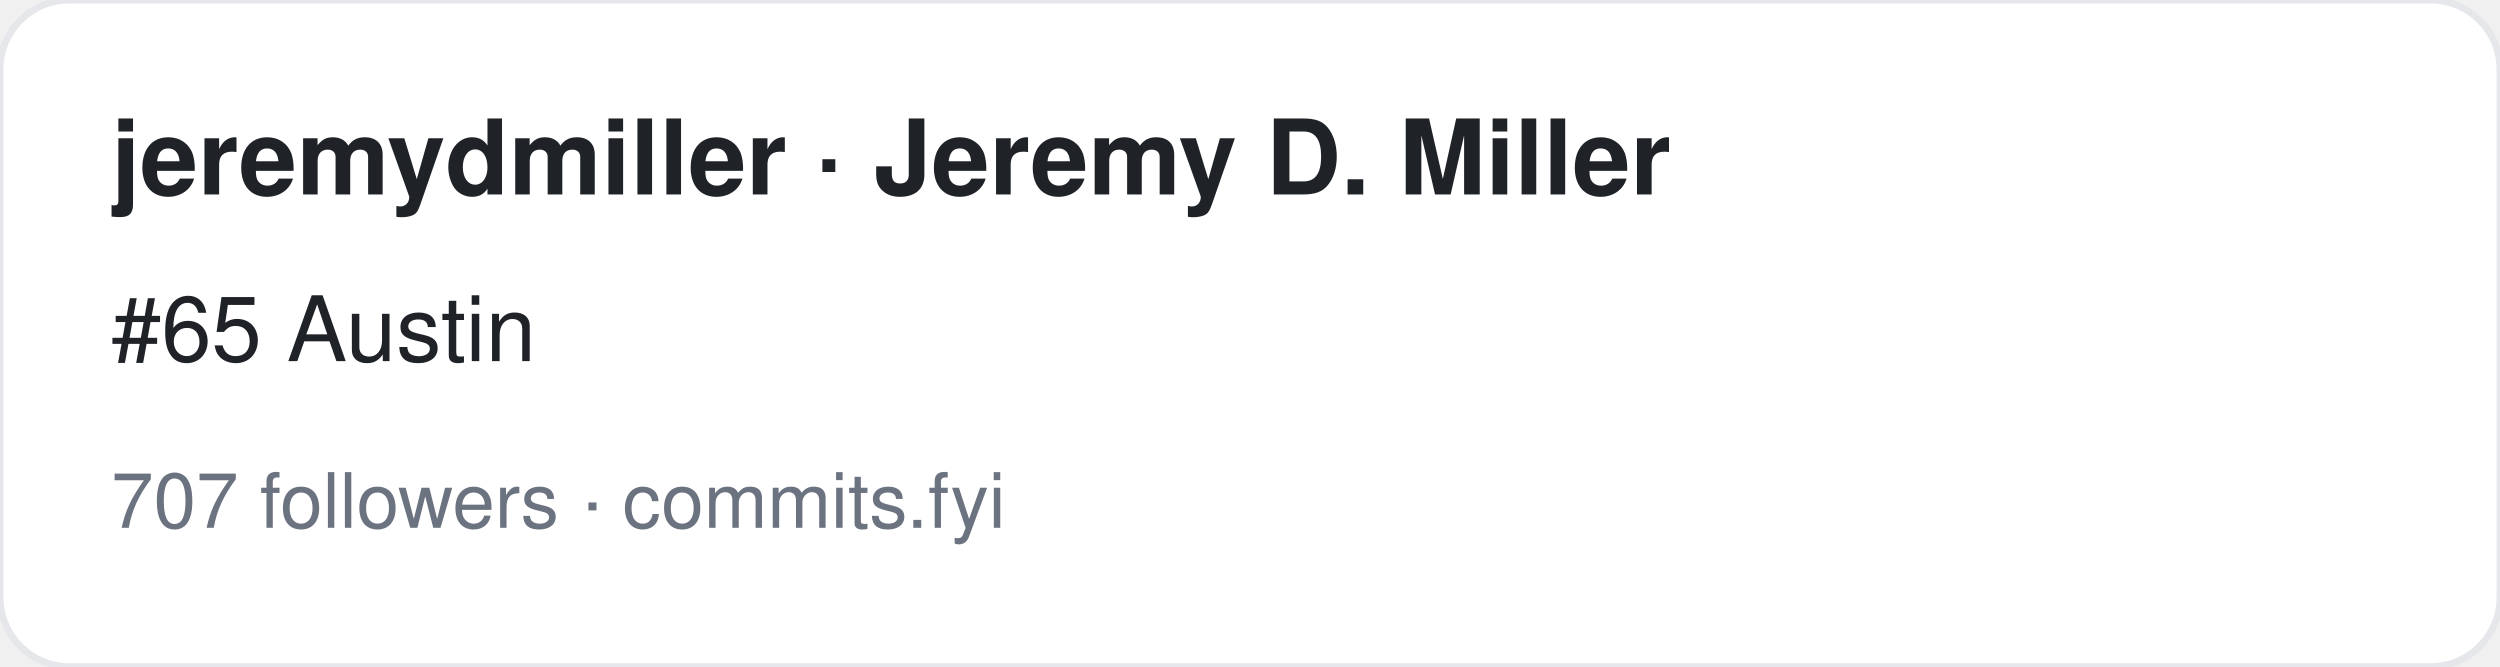
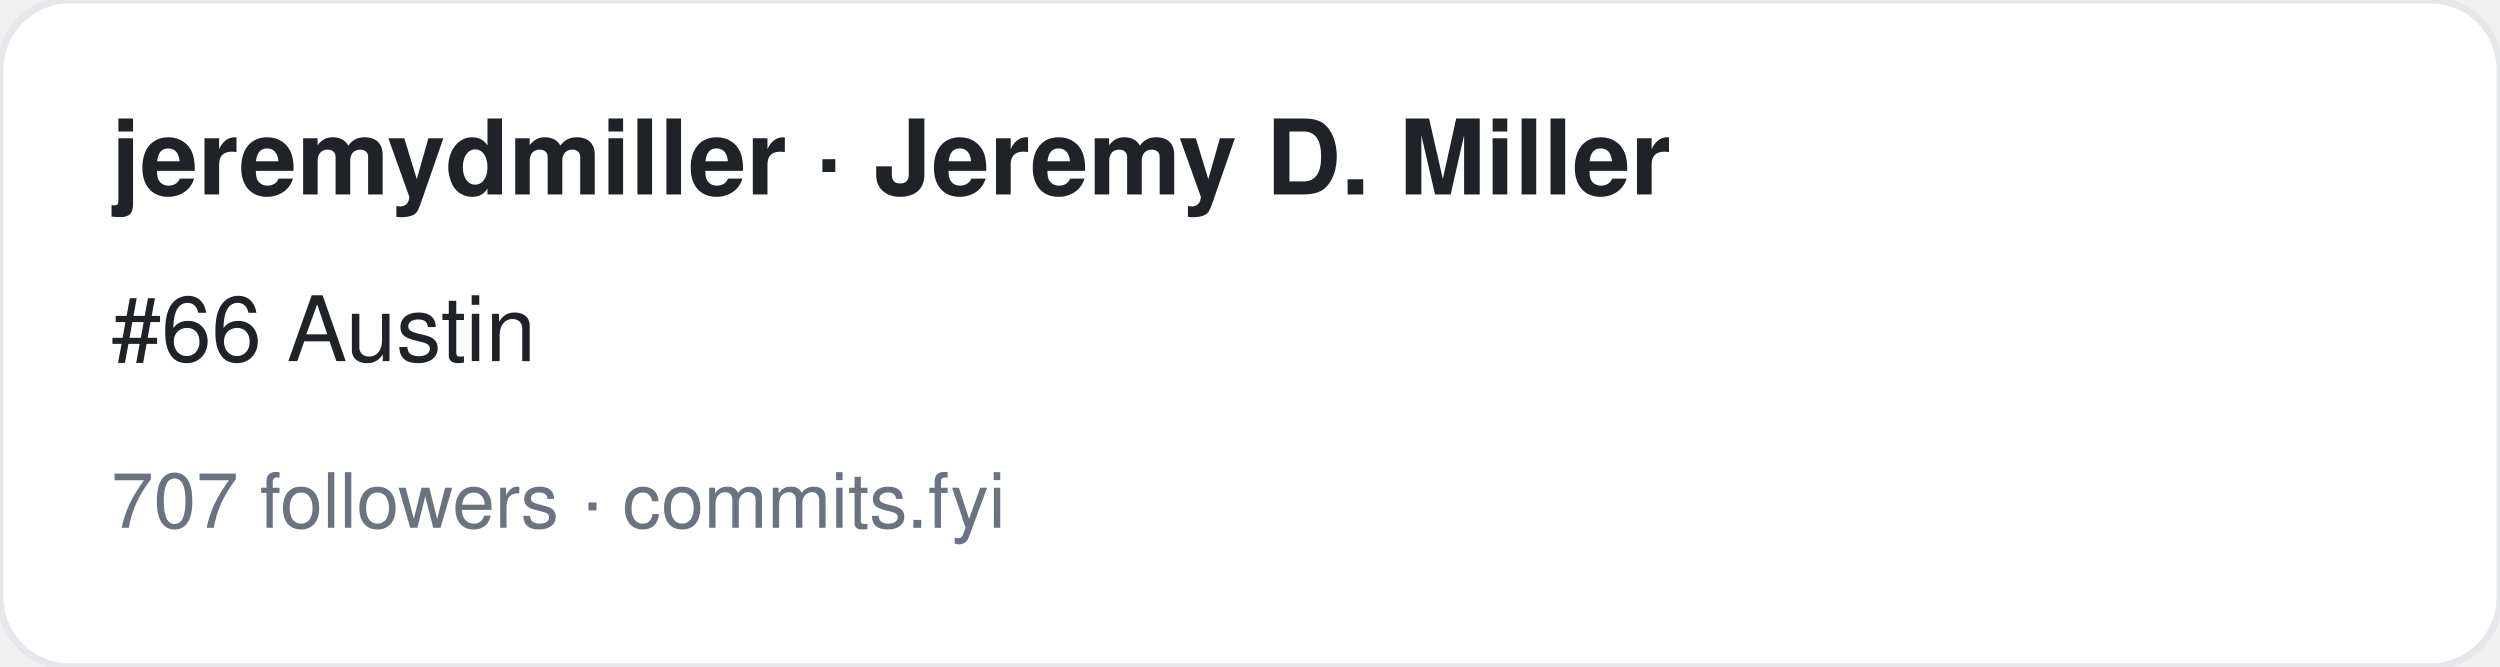
<svg xmlns="http://www.w3.org/2000/svg" width="360" height="96" viewBox="0 0 360 96" font-family="-apple-system,BlinkMacSystemFont,Segoe UI,Helvetica,Arial,sans-serif">
  <rect width="360" height="96" rx="10" fill="#ffffff" stroke="#e5e7eb" />
  <text x="16" y="28" font-size="15" font-weight="700" fill="#1f2328">jeremydmiller · Jeremy D. Miller</text>
-   <text x="16" y="52" font-size="13" fill="#1f2328">#65 Austin</text>
+   <text x="16" y="52" font-size="13" fill="#1f2328">#66 Austin</text>
  <text x="16" y="76" font-size="11" fill="#6b7280">707 followers · commits.fyi</text>
</svg>
